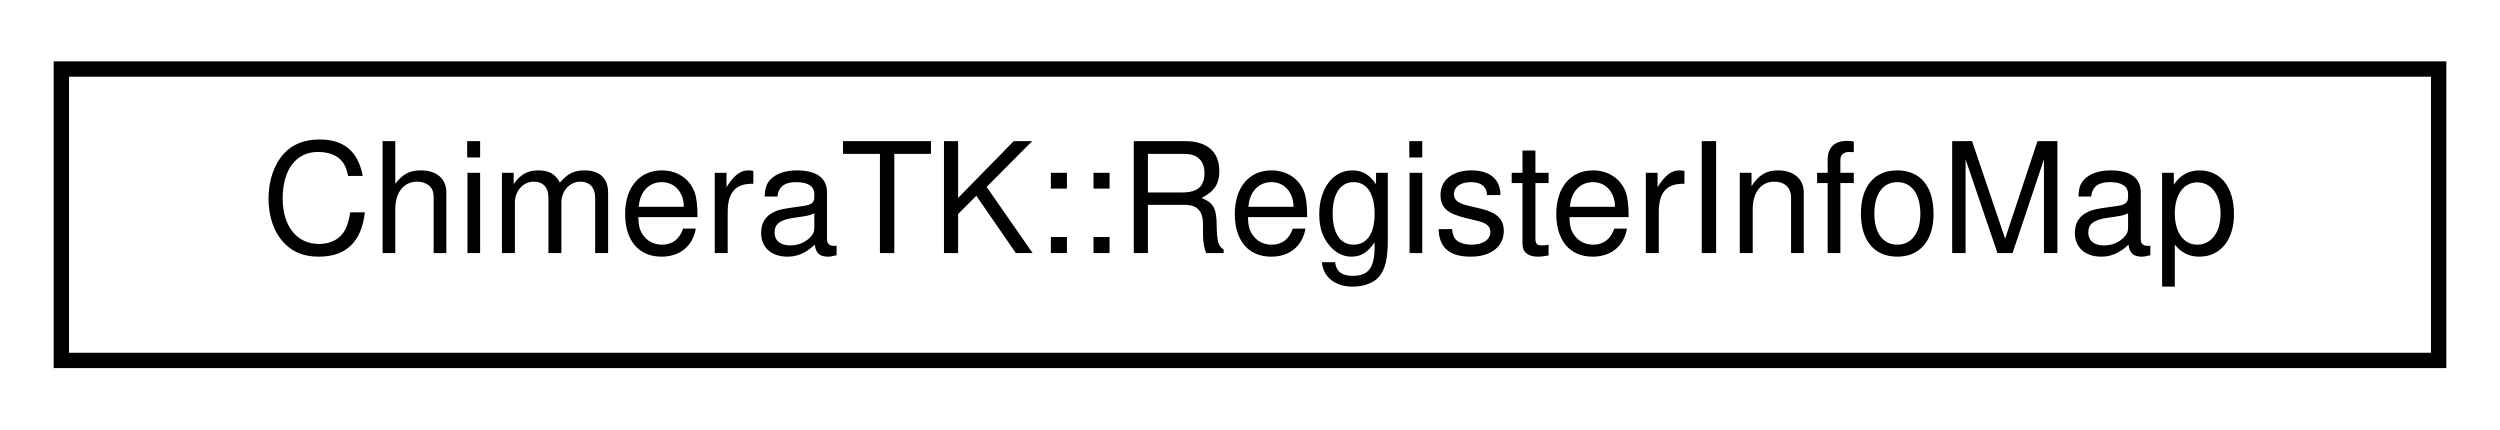
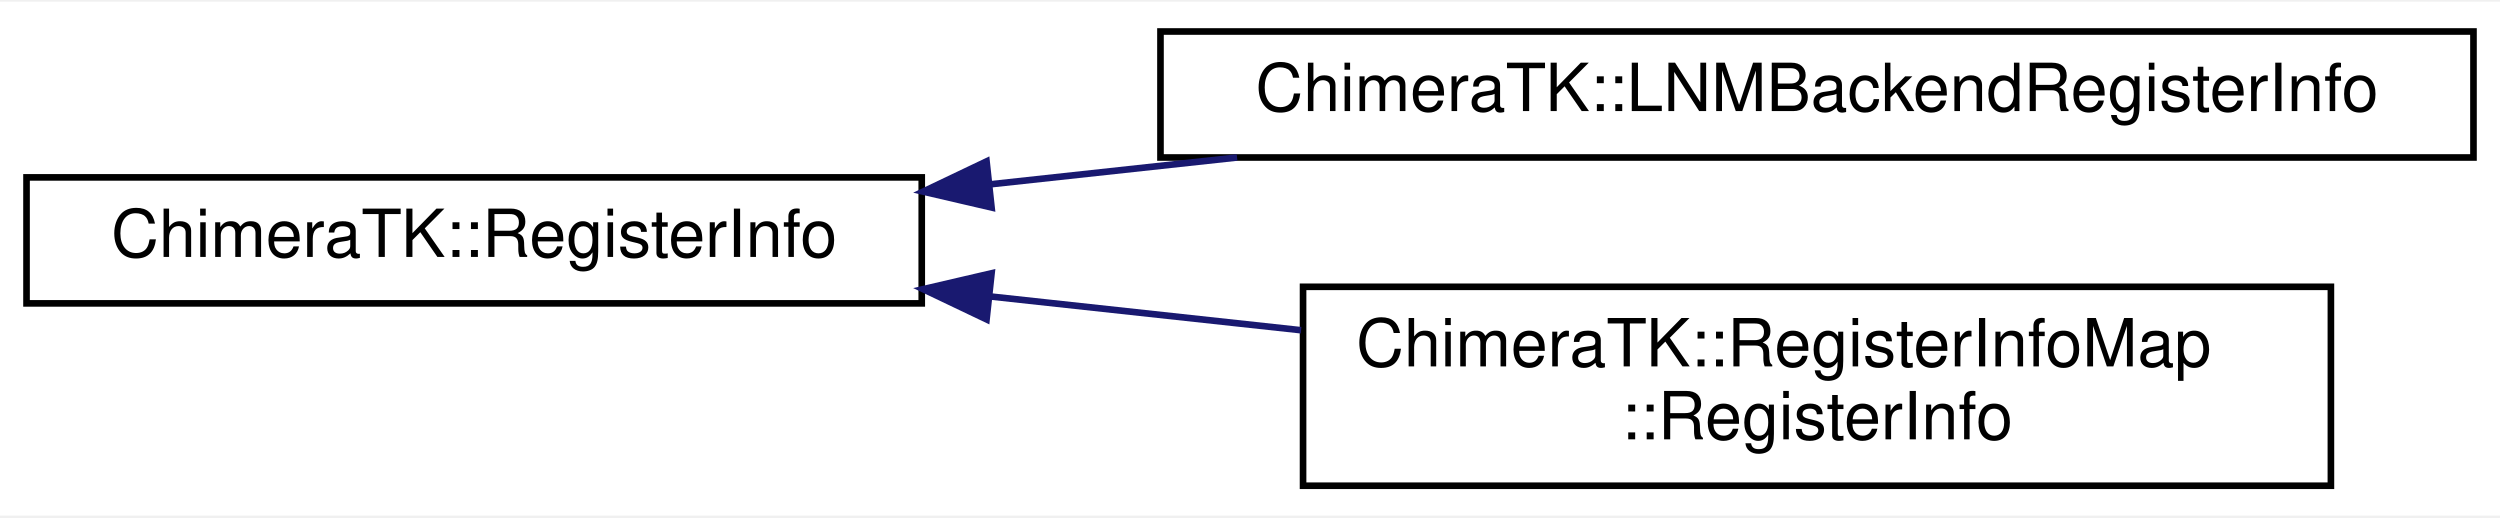
- <svg xmlns="http://www.w3.org/2000/svg" xmlns:xlink="http://www.w3.org/1999/xlink" width="163pt" height="28pt" viewBox="0.00 0.00 163.00 28.00">
-   <g id="graph0" class="graph" transform="scale(1 1) rotate(0) translate(4 24)">
-     <polygon fill="#ffffff" stroke="transparent" points="-4,4 -4,-24 159,-24 159,4 -4,4" />
+ <svg xmlns="http://www.w3.org/2000/svg" xmlns:xlink="http://www.w3.org/1999/xlink" width="377pt" height="78pt" viewBox="0.00 0.00 377.00 77.50">
+   <g id="graph0" class="graph" transform="scale(1 1) rotate(0) translate(4 73.5)">
+     <polygon fill="#ffffff" stroke="transparent" points="-4,4 -4,-73.5 373,-73.5 373,4 -4,4" />
    <g id="node1" class="node">
      <g id="a_node1">
-         <a xlink:href="class_chimera_t_k_1_1_register_info_map.html" target="_top" xlink:title="Provides container to store information about registers described in MAP file. ">
-           <polygon fill="#ffffff" stroke="#000000" points="0,-.5 0,-19.5 155,-19.5 155,-.5 0,-.5" />
-           <text text-anchor="middle" x="77.5" y="-7.5" font-family="Helvetica,sans-Serif" font-size="10.00" fill="#000000">ChimeraTK::RegisterInfoMap</text>
+         <a xlink:href="class_chimera_t_k_1_1_register_info.html" target="_top" xlink:title="DeviceBackend-independent register description. ">
+           <polygon fill="#ffffff" stroke="#000000" points="0,-28 0,-47 135,-47 135,-28 0,-28" />
+           <text text-anchor="middle" x="67.5" y="-35" font-family="Helvetica,sans-Serif" font-size="10.00" fill="#000000">ChimeraTK::RegisterInfo</text>
        </a>
      </g>
    </g>
+     <g id="node2" class="node">
+       <g id="a_node2">
+         <a xlink:href="class_chimera_t_k_1_1_l_n_m_backend_register_info.html" target="_top" xlink:title="RegisterInfo structure for the LogicalNameMappingBackend. ">
+           <polygon fill="#ffffff" stroke="#000000" points="171,-50 171,-69 369,-69 369,-50 171,-50" />
+           <text text-anchor="middle" x="270" y="-57" font-family="Helvetica,sans-Serif" font-size="10.00" fill="#000000">ChimeraTK::LNMBackendRegisterInfo</text>
+         </a>
+       </g>
+     </g>
+     <g id="edge1" class="edge">
+       <path fill="none" stroke="#191970" d="M145.317,-45.954C157.502,-47.278 170.166,-48.654 182.549,-49.999" />
+       <polygon fill="#191970" stroke="#191970" points="145.531,-42.457 135.211,-44.856 144.775,-49.416 145.531,-42.457" />
+     </g>
+     <g id="node3" class="node">
+       <g id="a_node3">
+         <a xlink:href="class_chimera_t_k_1_1_register_info_map_1_1_register_info.html" target="_top" xlink:title="Stores information about one PCIe register. ">
+           <polygon fill="#ffffff" stroke="#000000" points="192.5,-.5 192.5,-30.5 347.5,-30.5 347.5,-.5 192.5,-.5" />
+           <text text-anchor="start" x="200.5" y="-18.5" font-family="Helvetica,sans-Serif" font-size="10.00" fill="#000000">ChimeraTK::RegisterInfoMap</text>
+           <text text-anchor="middle" x="270" y="-7.5" font-family="Helvetica,sans-Serif" font-size="10.00" fill="#000000">::RegisterInfo</text>
+         </a>
+       </g>
+     </g>
+     <g id="edge2" class="edge">
+       <path fill="none" stroke="#191970" d="M145.209,-29.058C160.617,-27.384 176.794,-25.626 192.204,-23.952" />
+       <polygon fill="#191970" stroke="#191970" points="144.775,-25.584 135.211,-30.144 145.531,-32.543 144.775,-25.584" />
+     </g>
  </g>
</svg>
